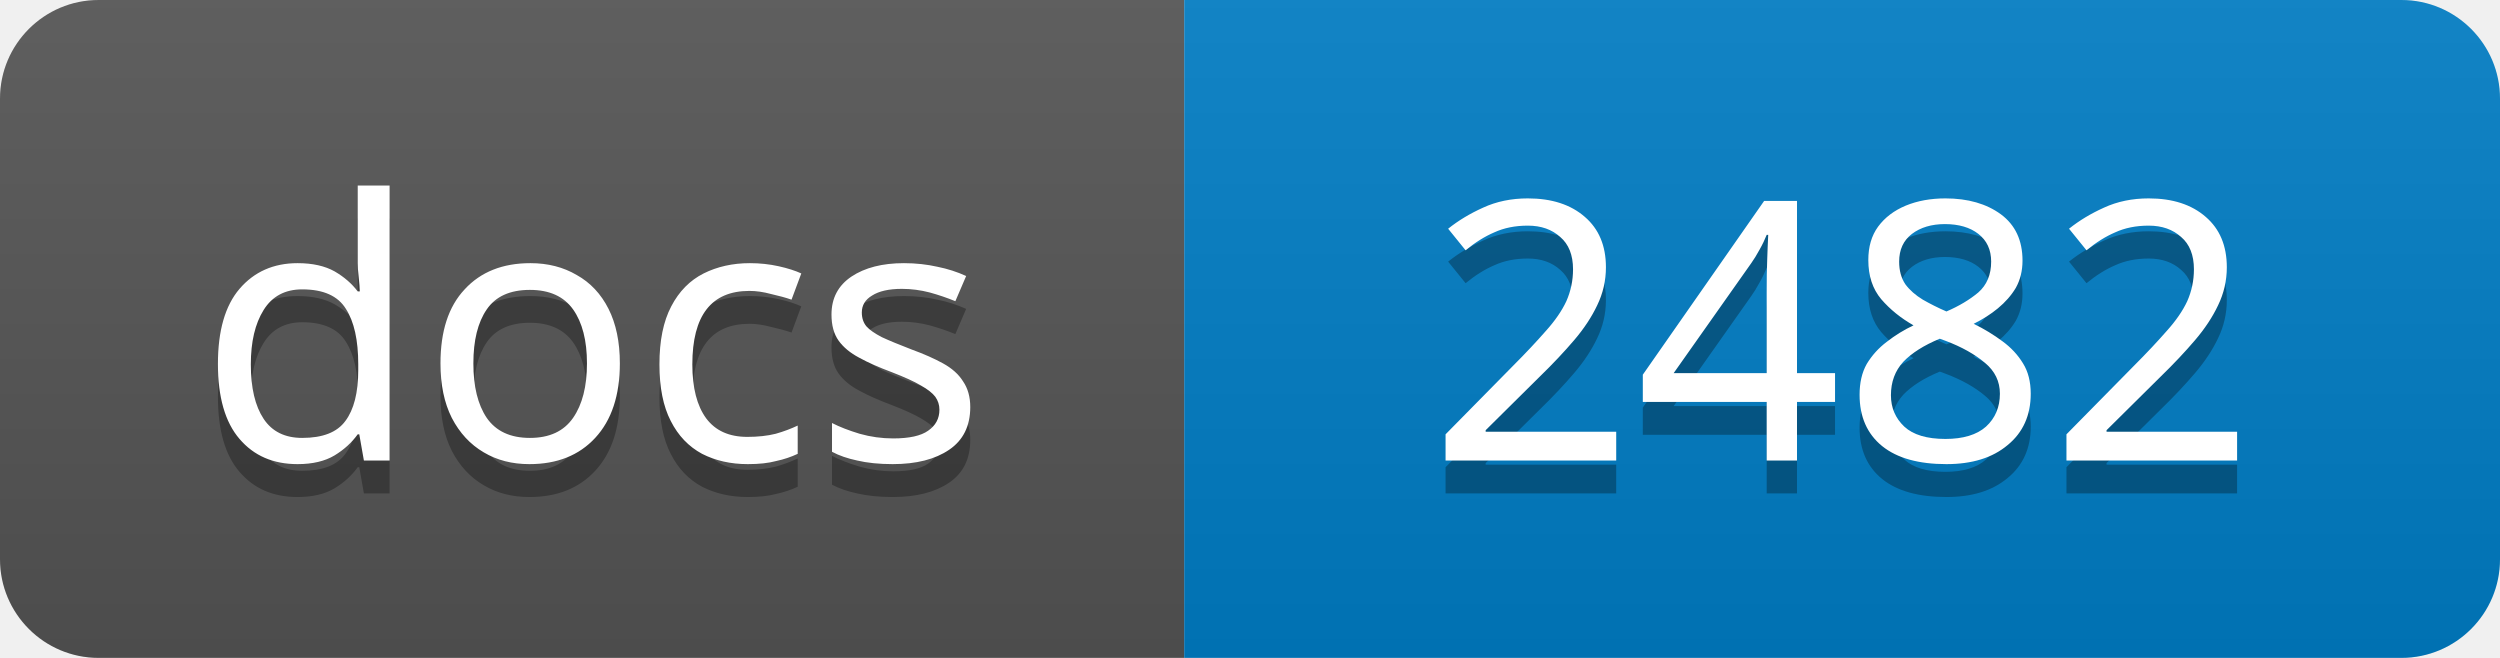
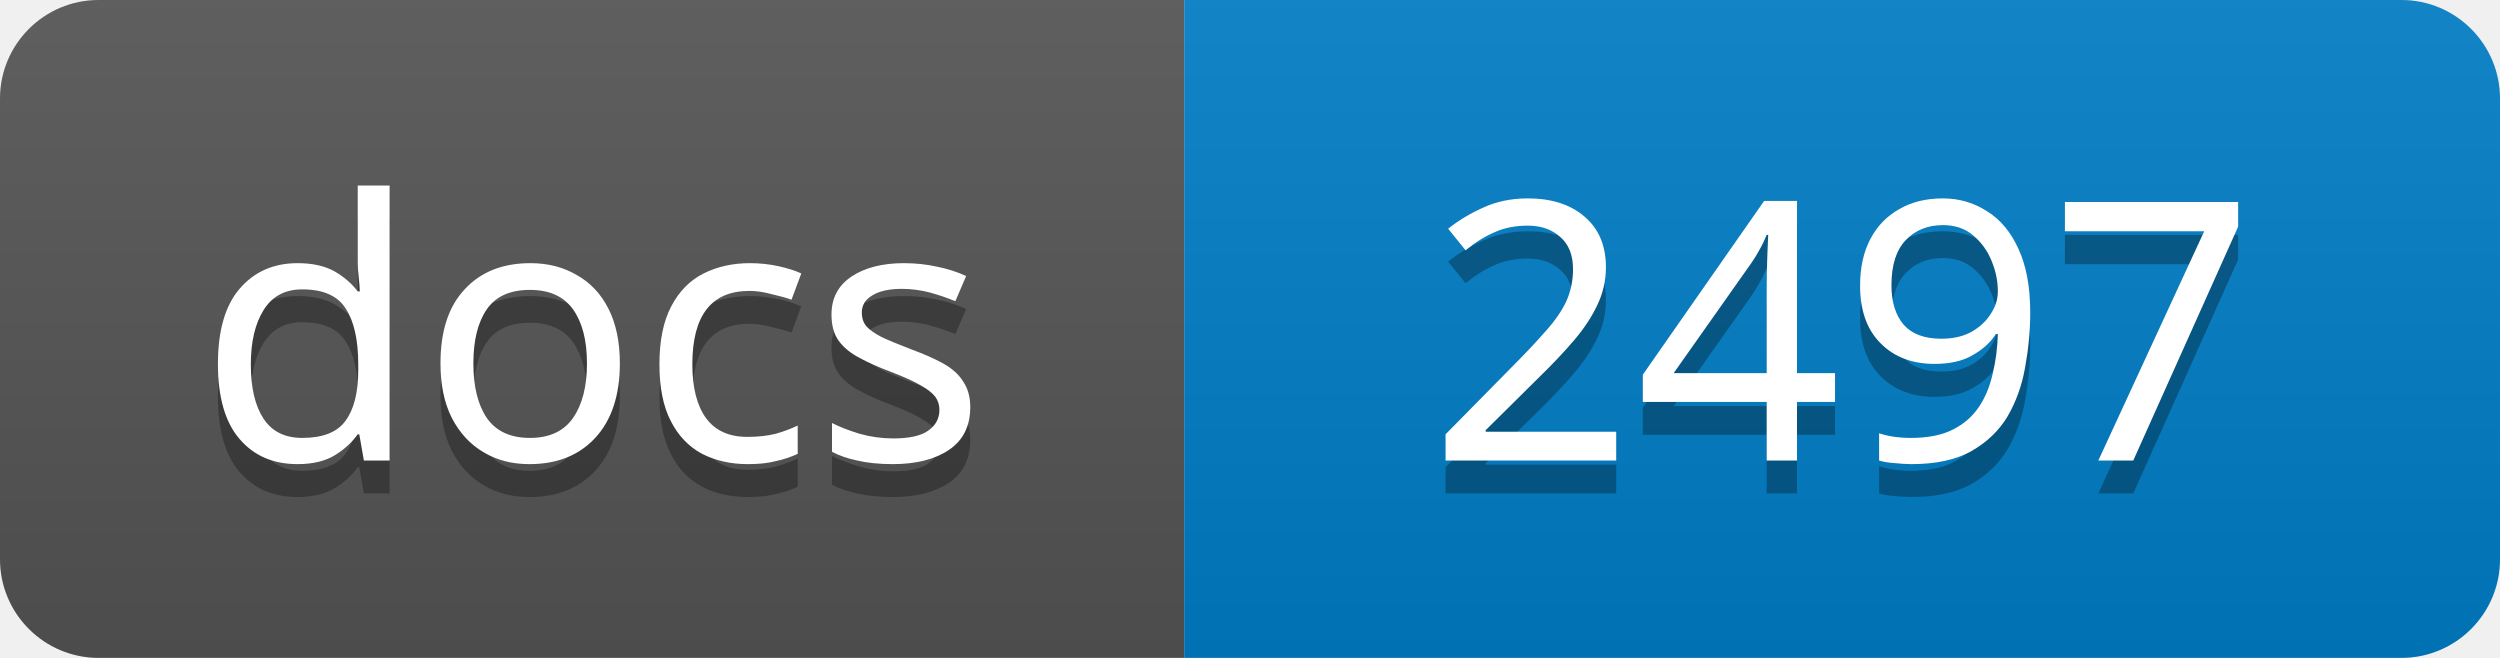
<svg xmlns="http://www.w3.org/2000/svg" width="76" height="20">
  <linearGradient id="s" x2="0" y2="100%">
    <stop offset="0" stop-color="#bbb" stop-opacity=".1" />
    <stop offset="1" stop-opacity=".1" />
  </linearGradient>
  <clipPath id="r">
    <rect width="76" height="20" rx="3" />
  </clipPath>
  <g clip-path="url(#r)">
    <rect width="36" height="20" fill="#555" />
    <rect x="36" width="40" height="20" fill="#007ec6" />
    <rect width="76" height="20" fill="url(#s)" />
  </g>
  <g fill="#fff" text-anchor="middle" font-family="Verdana,Geneva,sans-serif" font-size="11">
    <text x="18" y="15" fill="#010101" fill-opacity=".3">docs</text>
    <text x="18" y="14">docs</text>
-     <text x="56" y="15" fill="#010101" fill-opacity=".3">2482</text>
-     <text x="56" y="14">2482</text>
+     <text x="56" y="15" fill="#010101" fill-opacity=".3">2497</text>
+     <text x="56" y="14">2497</text>
  </g>
</svg>
